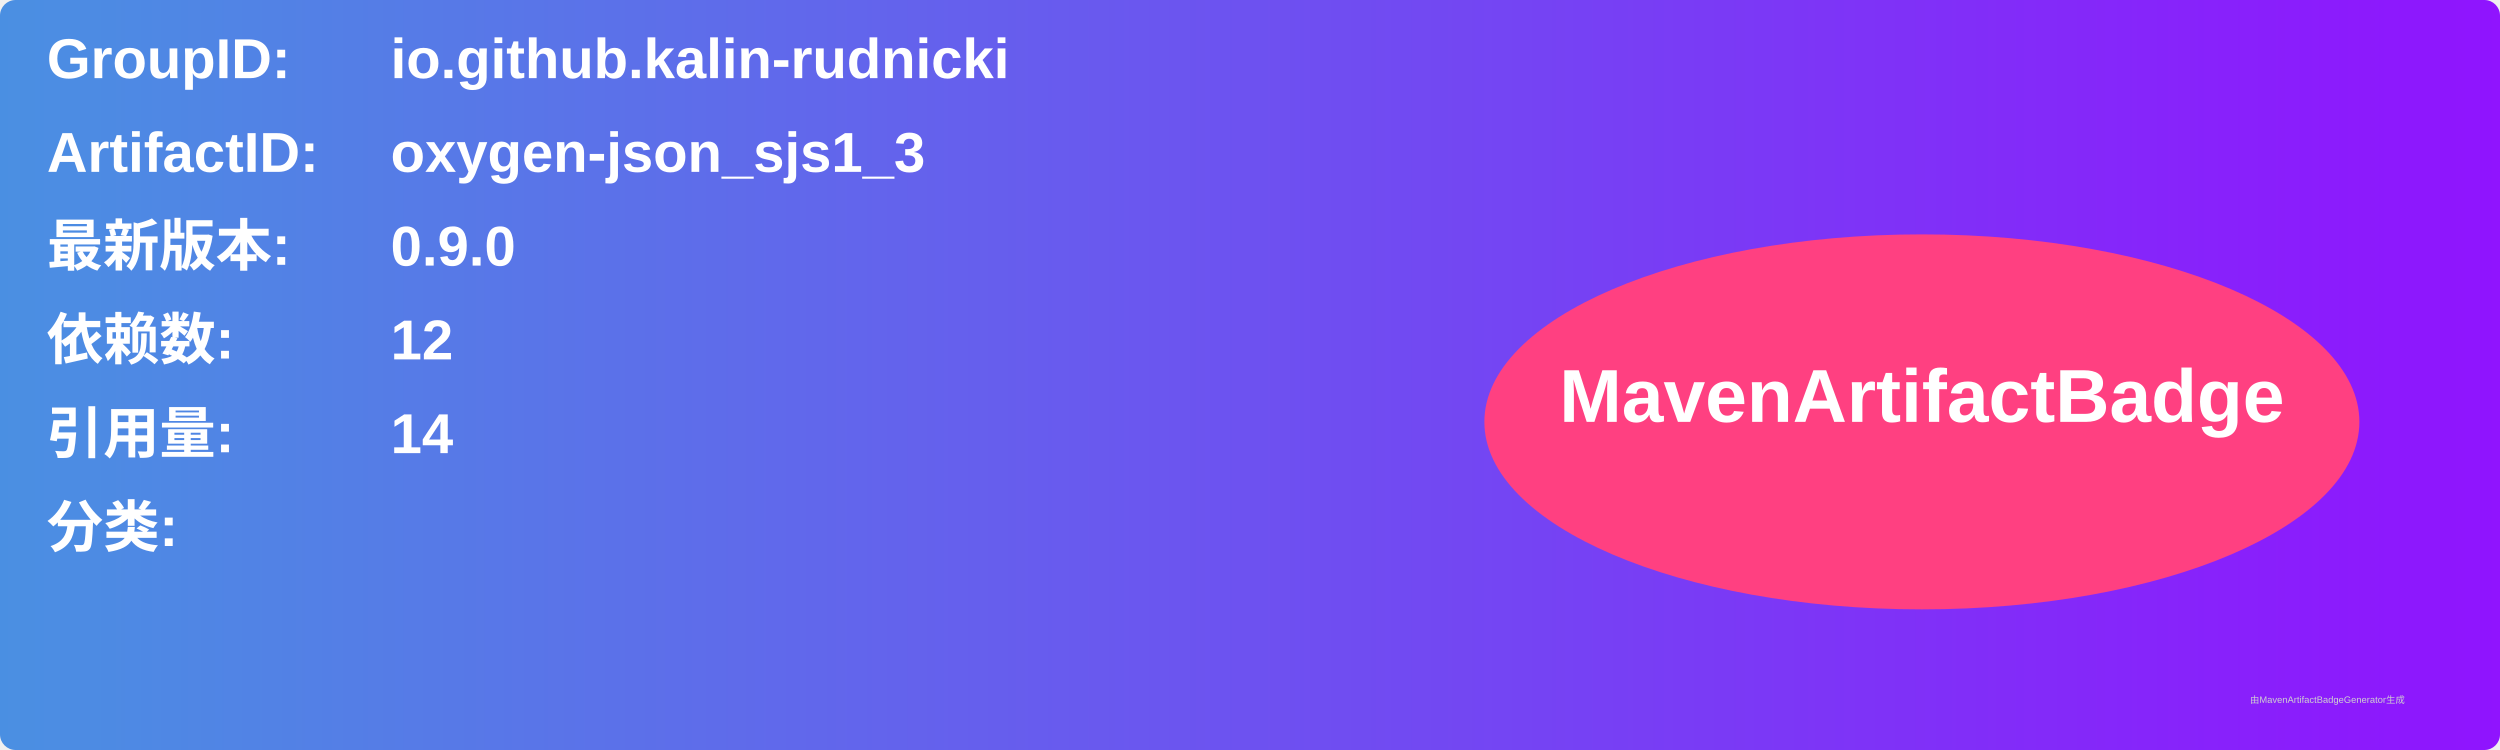
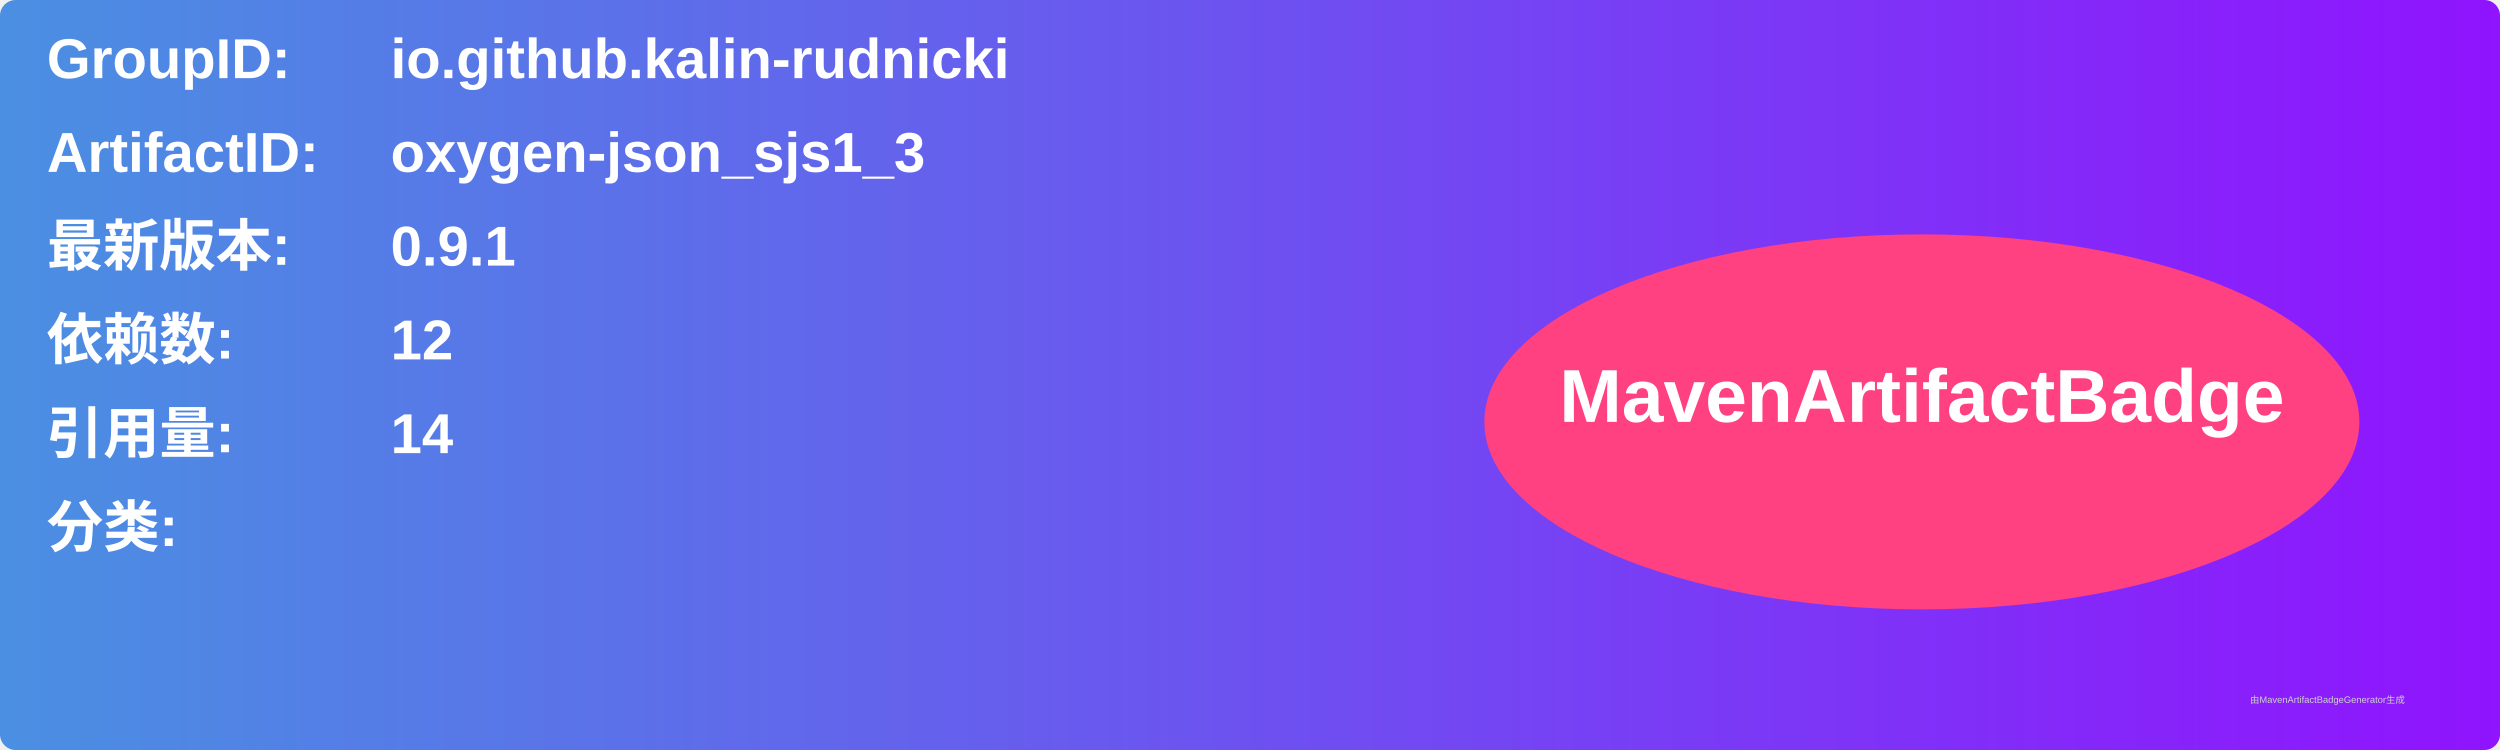
<svg xmlns="http://www.w3.org/2000/svg" width="800" height="240" viewBox="0 0 800 240">
  <linearGradient id="grad" x1="0%" y1="0%" x2="100%" y2="0%">
    <stop offset="0%" stop-color="#4a90e2" />
    <stop offset="100%" stop-color="#9013fe" />
  </linearGradient>
  <rect width="100%" height="100%" rx="5" ry="5" fill="url(#grad)" />
  <g transform="translate(15, 15)">
    <text x="0" y="10" font-family="Arial" font-size="18" fill="white" font-weight="bold" width="260">GroupID:</text>
    <text x="110" y="10" font-family="Arial" font-size="18" fill="white" font-weight="bold" width="460">io.github.kalin-rudnicki</text>
    <text x="0" y="40" font-family="Arial" font-size="18" fill="white" font-weight="bold" width="260">ArtifactID:</text>
    <text x="110" y="40" font-family="Arial" font-size="18" fill="white" font-weight="bold" width="460">oxygen-json_sjs1_3</text>
    <text x="0" y="70" font-family="Arial" font-size="18" fill="white" font-weight="bold">最新版本:</text>
    <text x="110" y="70" font-family="Arial" font-size="18" fill="white" font-weight="bold">
-       <tspan font-weight="bold">0.9.0</tspan>
+       <tspan font-weight="bold">0.9.1</tspan>
    </text>
    <text x="0" y="100" font-family="Arial" font-size="18" fill="white" font-weight="bold">依赖数: </text>
    <text x="110" y="100" font-family="Arial" font-size="18" fill="white">
      <tspan font-weight="bold">12</tspan>
    </text>
    <text x="0" y="130" font-family="Arial" font-size="18" fill="white" font-weight="bold">引用量: </text>
    <text x="110" y="130" font-family="Arial" font-size="18" fill="white">
      <tspan font-weight="bold">14</tspan>
    </text>
    <text x="0" y="160" font-family="Arial" font-size="18" fill="white" font-weight="bold">分类:</text>
    <text x="10" y="190" font-family="Arial" font-size="10" fill="white">
      <tspan font-weight="bold" />
    </text>
    <ellipse cx="600" cy="120" rx="140" ry="60" fill="#ff4081" />
    <text x="600" y="120" text-anchor="middle" font-family="Arial" font-size="24" fill="white" font-weight="bold">MavenArtifactBadge</text>
  </g>
  <text x="720" y="225" font-family="Arial" font-size="3" fill="#d0d0d0">由MavenArtifactBadgeGenerator生成</text>
</svg>
